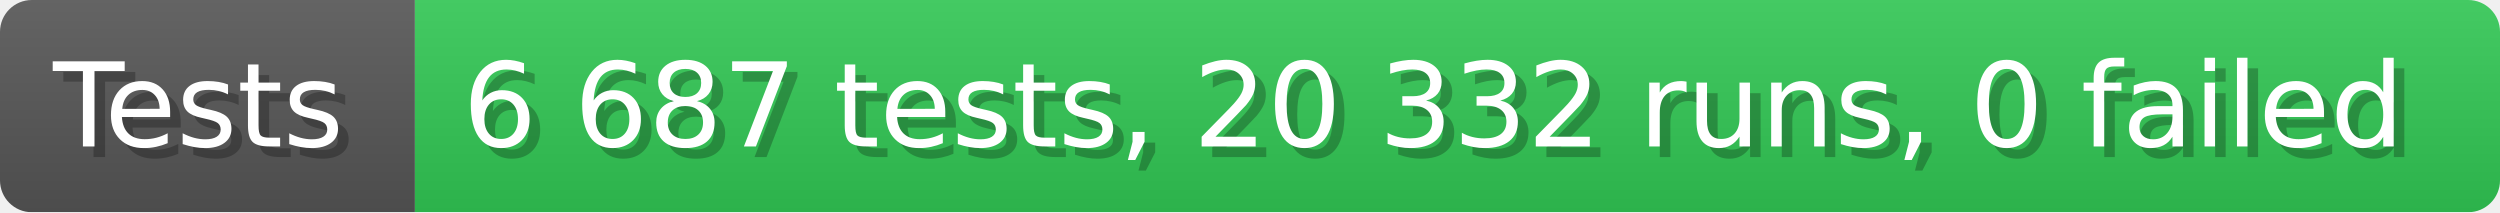
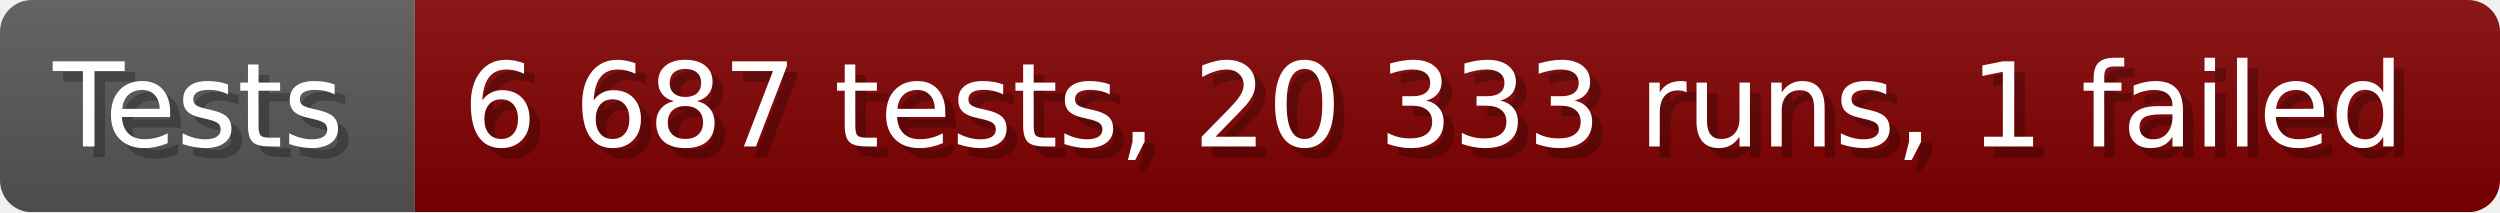
- <svg xmlns="http://www.w3.org/2000/svg" width="235.6" height="20" viewBox="0 0 2356 200" role="img" aria-label="Tests: 6 687 tests, 20 332 runs, 0 failed">
+ <svg xmlns="http://www.w3.org/2000/svg" width="235.6" height="20" viewBox="0 0 2356 200" role="img" aria-label="Tests: 6 687 tests, 20 333 runs, 1 failed">
  <linearGradient id="a" x2="0" y2="100%">
    <stop offset="0" stop-opacity=".1" stop-color="#EEE" />
    <stop offset="1" stop-opacity=".1" />
  </linearGradient>
  <mask id="m">
    <rect width="2356" height="200" rx="30" fill="#FFF" />
  </mask>
  <g mask="url(#m)">
    <rect width="391" height="200" fill="#555" />
-     <rect width="1965" height="200" fill="#31c653" x="391" />
+     <rect width="1965" height="200" fill="#800000" x="391" />
    <rect width="2356" height="200" fill="url(#a)" />
  </g>
  <g aria-hidden="true" fill="#fff" text-anchor="start" font-family="Verdana,DejaVu Sans,sans-serif" font-size="110">
    <text x="60" y="148" textLength="291" fill="#000" opacity="0.25">Tests</text>
    <text x="50" y="138" textLength="291">Tests</text>
-     <text x="446" y="148" textLength="1865" fill="#000" opacity="0.25">6 687 tests, 20 332 runs, 0 failed</text>
-     <text x="436" y="138" textLength="1865">6 687 tests, 20 332 runs, 0 failed</text>
+     <text x="446" y="148" textLength="1865" fill="#000" opacity="0.25">6 687 tests, 20 333 runs, 1 failed</text>
+     <text x="436" y="138" textLength="1865">6 687 tests, 20 333 runs, 1 failed</text>
  </g>
</svg>
